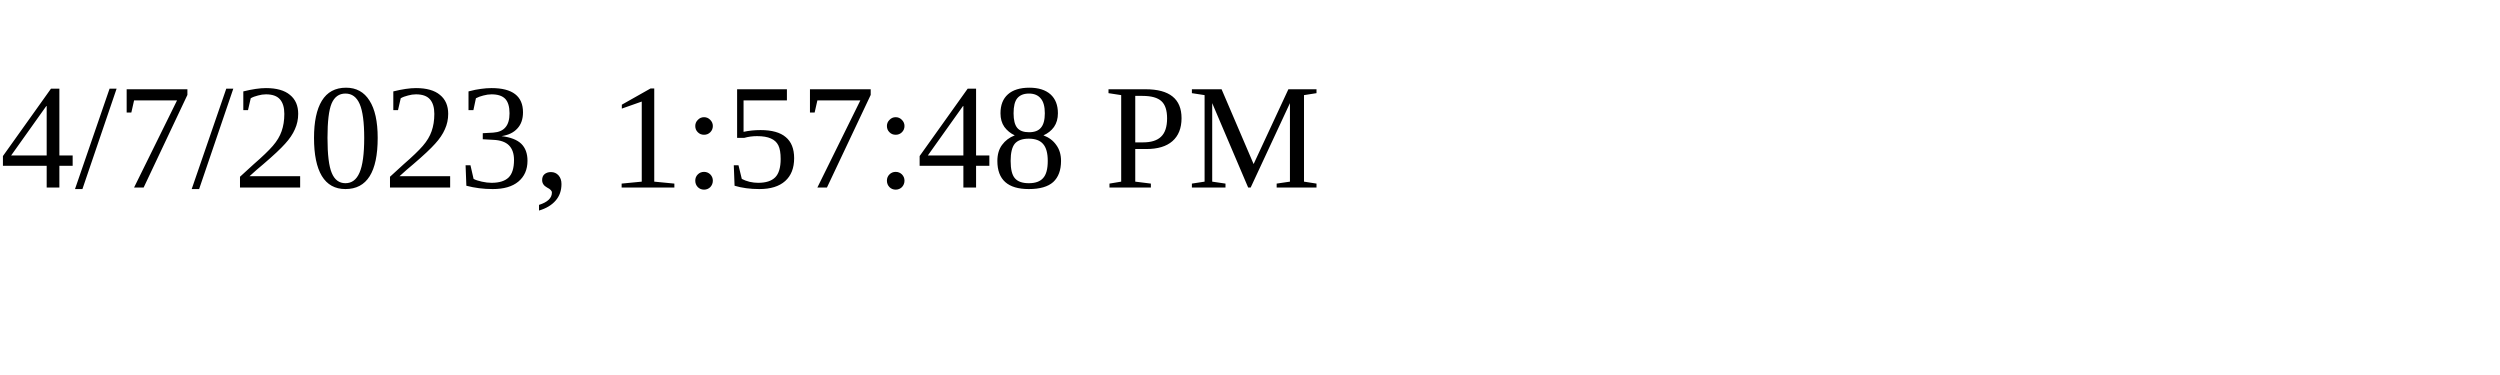
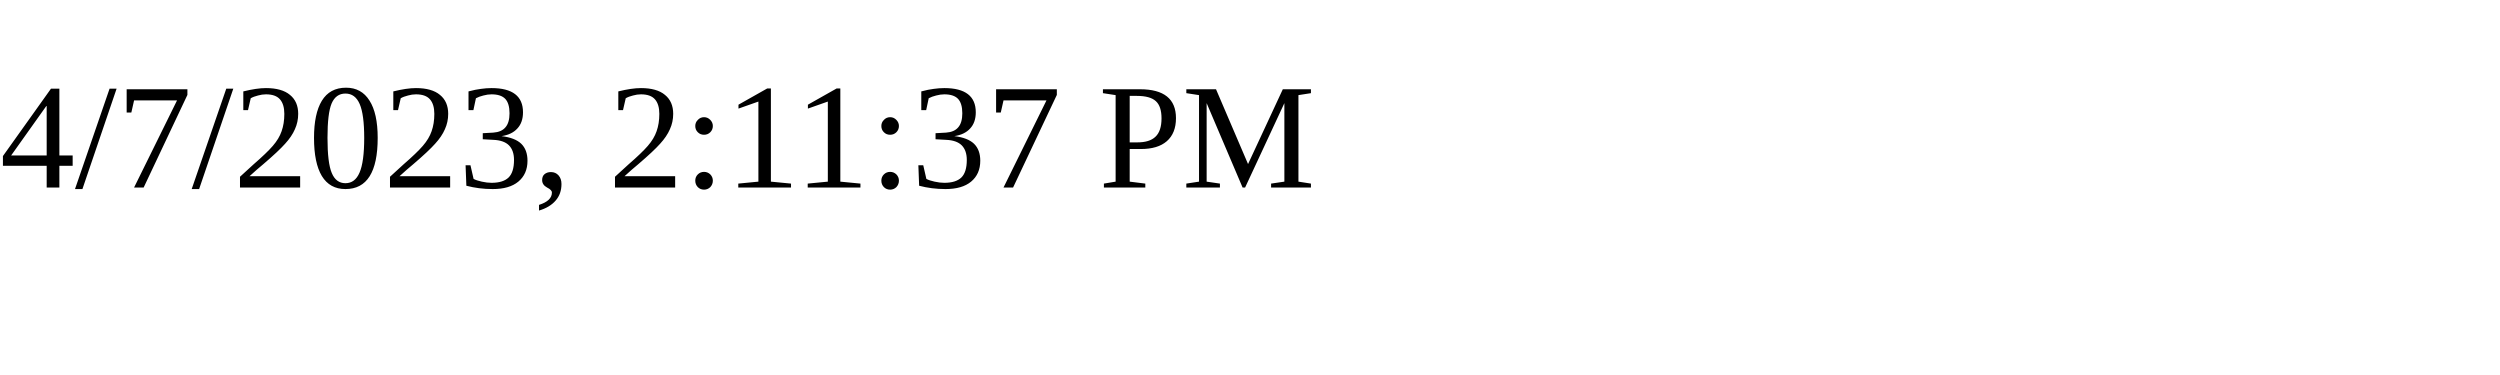
<svg xmlns="http://www.w3.org/2000/svg" height="30" width="200">
-   <text x="0" y="15">4/7/2023, 1:57:48 PM</text>
+   <text x="0" y="15">4/7/2023, 2:11:37 PM</text>
</svg>
